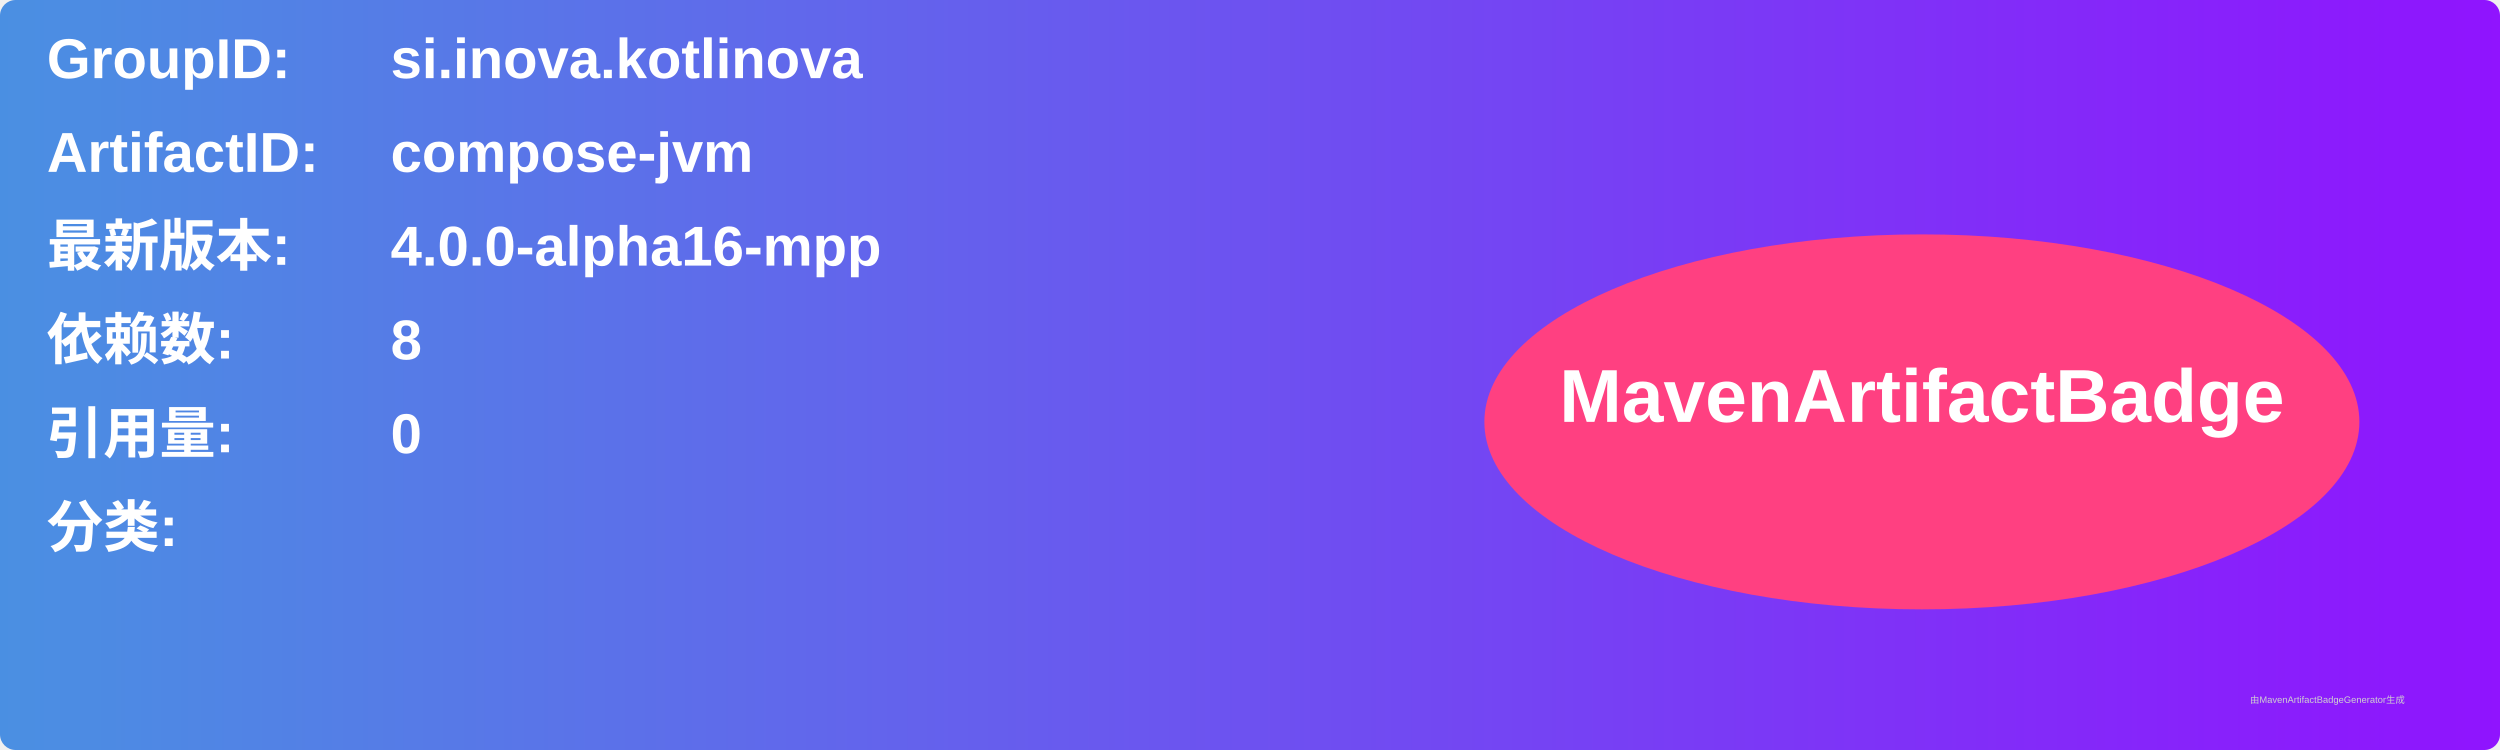
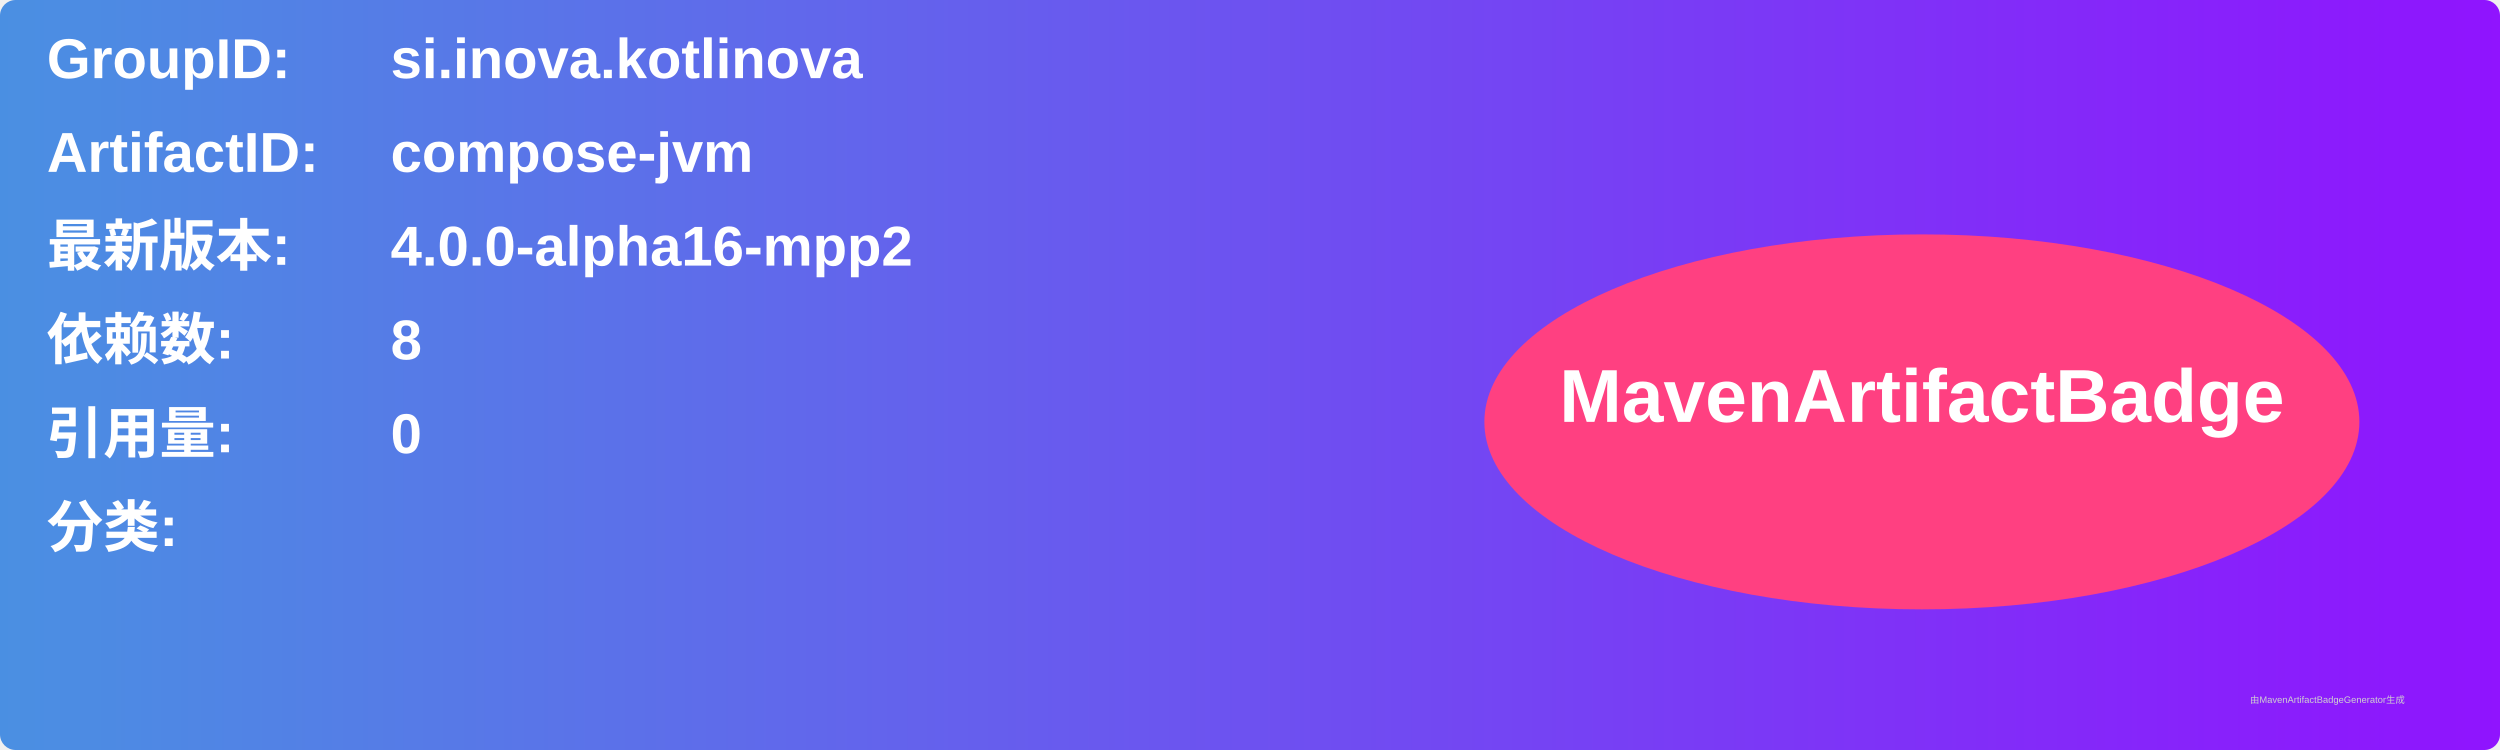
<svg xmlns="http://www.w3.org/2000/svg" width="800" height="240" viewBox="0 0 800 240">
  <linearGradient id="grad" x1="0%" y1="0%" x2="100%" y2="0%">
    <stop offset="0%" stop-color="#4a90e2" />
    <stop offset="100%" stop-color="#9013fe" />
  </linearGradient>
  <rect width="100%" height="100%" rx="5" ry="5" fill="url(#grad)" />
  <g transform="translate(15, 15)">
    <text x="0" y="10" font-family="Arial" font-size="18" fill="white" font-weight="bold" width="260">GroupID:</text>
    <text x="110" y="10" font-family="Arial" font-size="18" fill="white" font-weight="bold" width="460">si.inova.kotlinova</text>
    <text x="0" y="40" font-family="Arial" font-size="18" fill="white" font-weight="bold" width="260">ArtifactID:</text>
    <text x="110" y="40" font-family="Arial" font-size="18" fill="white" font-weight="bold" width="460">compose-jvm</text>
    <text x="0" y="70" font-family="Arial" font-size="18" fill="white" font-weight="bold">最新版本:</text>
    <text x="110" y="70" font-family="Arial" font-size="18" fill="white" font-weight="bold">
-       <tspan font-weight="bold">4.0.0-alpha16-mpp</tspan>
+       <tspan font-weight="bold">4.0.0-alpha16-mpp2</tspan>
    </text>
    <text x="0" y="100" font-family="Arial" font-size="18" fill="white" font-weight="bold">依赖数: </text>
    <text x="110" y="100" font-family="Arial" font-size="18" fill="white">
      <tspan font-weight="bold">8</tspan>
    </text>
    <text x="0" y="130" font-family="Arial" font-size="18" fill="white" font-weight="bold">引用量: </text>
    <text x="110" y="130" font-family="Arial" font-size="18" fill="white">
      <tspan font-weight="bold">0</tspan>
    </text>
    <text x="0" y="160" font-family="Arial" font-size="18" fill="white" font-weight="bold">分类:</text>
    <text x="10" y="190" font-family="Arial" font-size="10" fill="white">
      <tspan font-weight="bold" />
    </text>
    <ellipse cx="600" cy="120" rx="140" ry="60" fill="#ff4081" />
    <text x="600" y="120" text-anchor="middle" font-family="Arial" font-size="24" fill="white" font-weight="bold">MavenArtifactBadge</text>
  </g>
  <text x="720" y="225" font-family="Arial" font-size="3" fill="#d0d0d0">由MavenArtifactBadgeGenerator生成</text>
</svg>
